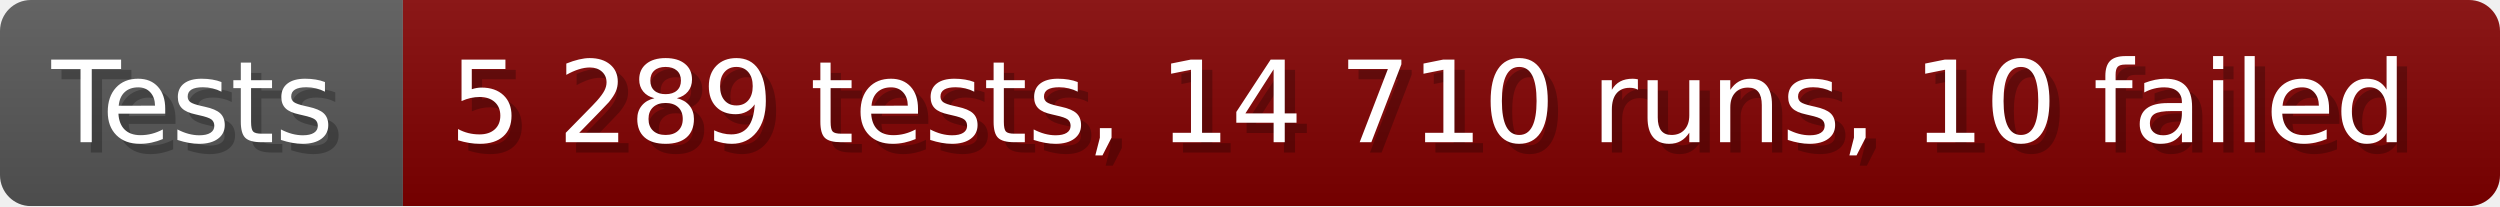
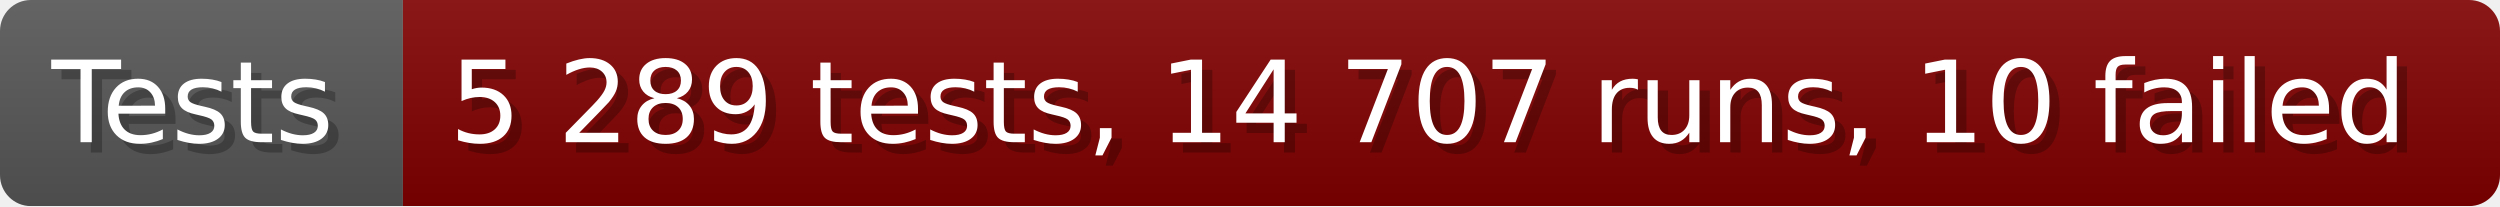
- <svg xmlns="http://www.w3.org/2000/svg" width="242.6" height="20" viewBox="0 0 2426 200" role="img" aria-label="Tests: 5 289 tests, 14 710 runs, 10 failed">
+ <svg xmlns="http://www.w3.org/2000/svg" width="242.6" height="20" viewBox="0 0 2426 200" role="img" aria-label="Tests: 5 289 tests, 14 707 runs, 10 failed">
  <linearGradient id="a" x2="0" y2="100%">
    <stop offset="0" stop-opacity=".1" stop-color="#EEE" />
    <stop offset="1" stop-opacity=".1" />
  </linearGradient>
  <mask id="m">
    <rect width="2426" height="200" rx="30" fill="#FFF" />
  </mask>
  <g mask="url(#m)">
    <rect width="391" height="200" fill="#555" />
    <rect width="2035" height="200" fill="#800000" x="391" />
    <rect width="2426" height="200" fill="url(#a)" />
  </g>
  <g aria-hidden="true" fill="#fff" text-anchor="start" font-family="Verdana,DejaVu Sans,sans-serif" font-size="110">
    <text x="60" y="148" textLength="291" fill="#000" opacity="0.25">Tests</text>
    <text x="50" y="138" textLength="291">Tests</text>
-     <text x="446" y="148" textLength="1935" fill="#000" opacity="0.25">5 289 tests, 14 710 runs, 10 failed</text>
-     <text x="436" y="138" textLength="1935">5 289 tests, 14 710 runs, 10 failed</text>
+     <text x="446" y="148" textLength="1935" fill="#000" opacity="0.25">5 289 tests, 14 707 runs, 10 failed</text>
+     <text x="436" y="138" textLength="1935">5 289 tests, 14 707 runs, 10 failed</text>
  </g>
</svg>
